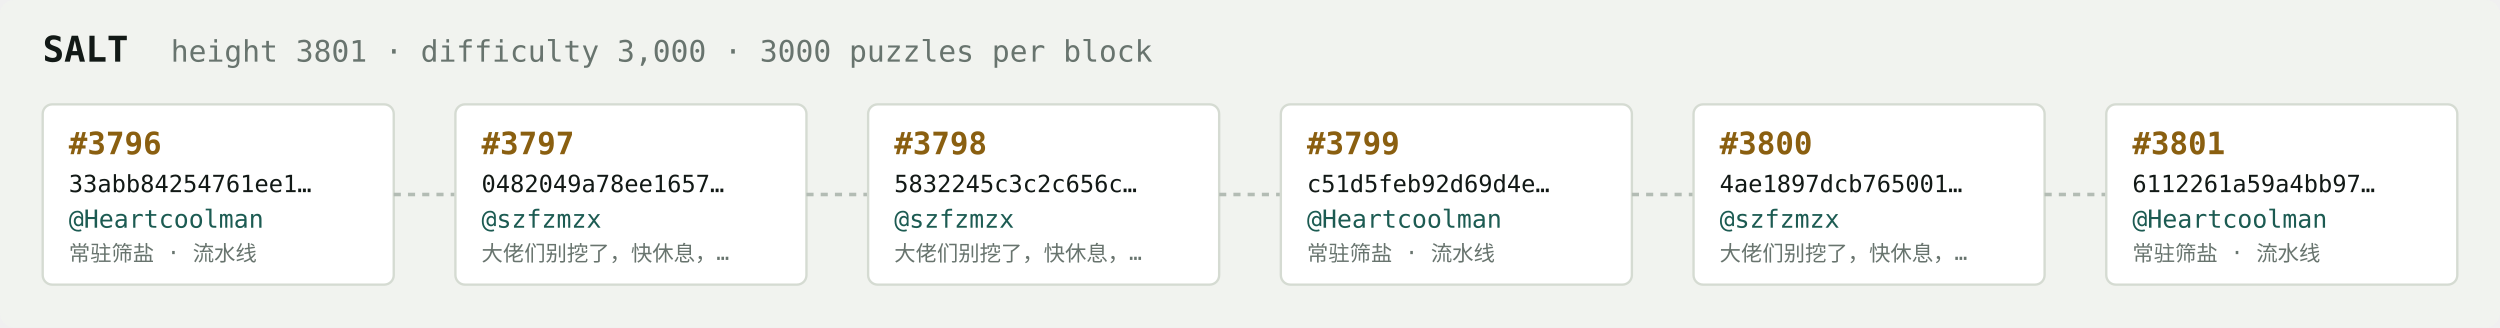
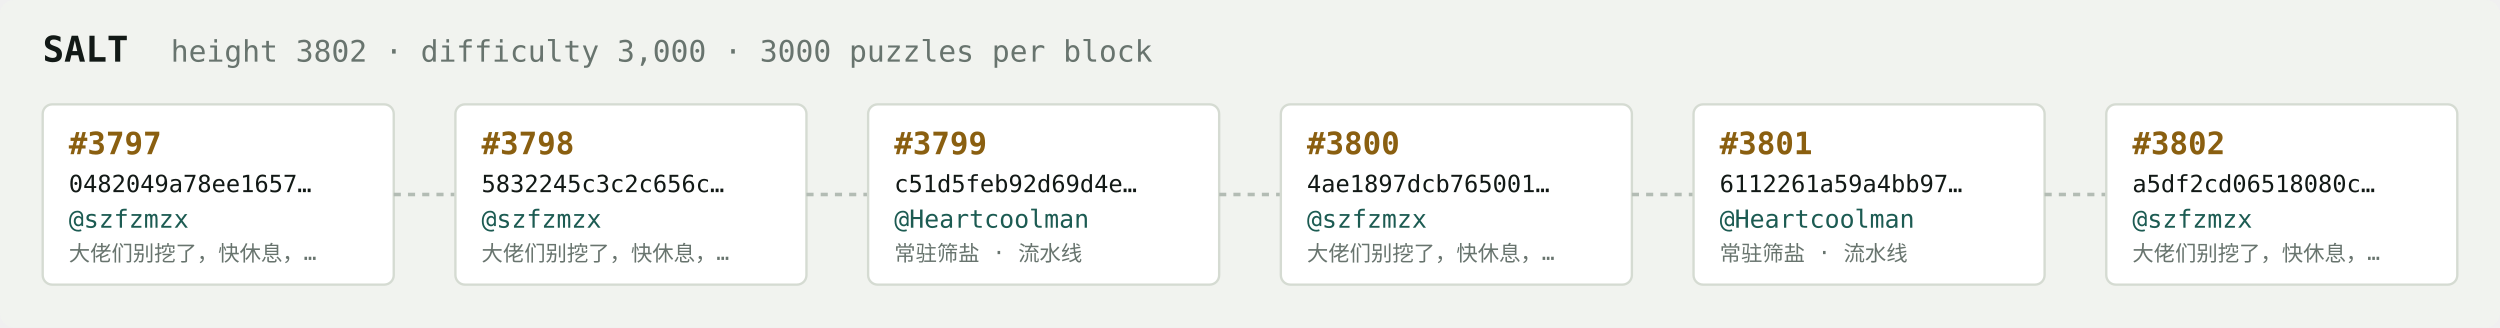
<svg xmlns="http://www.w3.org/2000/svg" width="1054" height="138" viewBox="0 0 1054 138" font-family="ui-monospace,SFMono-Regular,Menlo,monospace">
  <rect fill="#f1f3ef" width="1054" height="138" rx="6" />
  <text x="18" y="26" fill="#121916" font-size="15" font-weight="700">SALT</text>
-   <text x="72" y="26" fill="#68746e" font-size="12.5">height 3801 · difficulty 3,000 · 3000 puzzles per block</text>
+   <text x="72" y="26" fill="#68746e" font-size="12.5">height 3802 · difficulty 3,000 · 3000 puzzles per block</text>
  <rect x="18" y="44" width="148" height="76" rx="4" fill="#ffffff" stroke="#d5dbd2" stroke-width="1" />
-   <text x="29" y="65" fill="#8a5f10" font-size="13" font-weight="700">#3796</text>
-   <text x="29" y="81" fill="#121916" font-size="10">33abb84254761ee1…</text>
-   <text x="29" y="96" fill="#1c5b52" font-size="10.5">@Heartcoolman</text>
-   <text x="29" y="110" fill="#68746e" font-size="9">常驻筛盐 · 流水线</text>
+   <text x="29" y="65" fill="#8a5f10" font-size="13" font-weight="700">#3797</text>
+   <text x="29" y="81" fill="#121916" font-size="10">0482049a78ee1657…</text>
+   <text x="29" y="96" fill="#1c5b52" font-size="10.5">@szfzmzx</text>
+   <text x="29" y="110" fill="#68746e" font-size="9">大佬们别挖了，快休息，…</text>
  <line x1="166" y1="82.0" x2="192" y2="82.0" stroke="#b3bcb4" stroke-width="1.5" stroke-dasharray="3 3" />
  <rect x="192" y="44" width="148" height="76" rx="4" fill="#ffffff" stroke="#d5dbd2" stroke-width="1" />
-   <text x="203" y="65" fill="#8a5f10" font-size="13" font-weight="700">#3797</text>
-   <text x="203" y="81" fill="#121916" font-size="10">0482049a78ee1657…</text>
+   <text x="203" y="65" fill="#8a5f10" font-size="13" font-weight="700">#3798</text>
+   <text x="203" y="81" fill="#121916" font-size="10">5832245c3c2c656c…</text>
  <text x="203" y="96" fill="#1c5b52" font-size="10.5">@szfzmzx</text>
  <text x="203" y="110" fill="#68746e" font-size="9">大佬们别挖了，快休息，…</text>
  <line x1="340" y1="82.0" x2="366" y2="82.0" stroke="#b3bcb4" stroke-width="1.5" stroke-dasharray="3 3" />
  <rect x="366" y="44" width="148" height="76" rx="4" fill="#ffffff" stroke="#d5dbd2" stroke-width="1" />
-   <text x="377" y="65" fill="#8a5f10" font-size="13" font-weight="700">#3798</text>
-   <text x="377" y="81" fill="#121916" font-size="10">5832245c3c2c656c…</text>
-   <text x="377" y="96" fill="#1c5b52" font-size="10.5">@szfzmzx</text>
-   <text x="377" y="110" fill="#68746e" font-size="9">大佬们别挖了，快休息，…</text>
+   <text x="377" y="65" fill="#8a5f10" font-size="13" font-weight="700">#3799</text>
+   <text x="377" y="81" fill="#121916" font-size="10">c51d5feb92d69d4e…</text>
+   <text x="377" y="96" fill="#1c5b52" font-size="10.5">@Heartcoolman</text>
+   <text x="377" y="110" fill="#68746e" font-size="9">常驻筛盐 · 流水线</text>
  <line x1="514" y1="82.0" x2="540" y2="82.0" stroke="#b3bcb4" stroke-width="1.5" stroke-dasharray="3 3" />
  <rect x="540" y="44" width="148" height="76" rx="4" fill="#ffffff" stroke="#d5dbd2" stroke-width="1" />
-   <text x="551" y="65" fill="#8a5f10" font-size="13" font-weight="700">#3799</text>
-   <text x="551" y="81" fill="#121916" font-size="10">c51d5feb92d69d4e…</text>
-   <text x="551" y="96" fill="#1c5b52" font-size="10.5">@Heartcoolman</text>
-   <text x="551" y="110" fill="#68746e" font-size="9">常驻筛盐 · 流水线</text>
+   <text x="551" y="65" fill="#8a5f10" font-size="13" font-weight="700">#3800</text>
+   <text x="551" y="81" fill="#121916" font-size="10">4ae1897dcb765001…</text>
+   <text x="551" y="96" fill="#1c5b52" font-size="10.5">@szfzmzx</text>
+   <text x="551" y="110" fill="#68746e" font-size="9">大佬们别挖了，快休息，…</text>
  <line x1="688" y1="82.0" x2="714" y2="82.0" stroke="#b3bcb4" stroke-width="1.5" stroke-dasharray="3 3" />
  <rect x="714" y="44" width="148" height="76" rx="4" fill="#ffffff" stroke="#d5dbd2" stroke-width="1" />
-   <text x="725" y="65" fill="#8a5f10" font-size="13" font-weight="700">#3800</text>
-   <text x="725" y="81" fill="#121916" font-size="10">4ae1897dcb765001…</text>
-   <text x="725" y="96" fill="#1c5b52" font-size="10.5">@szfzmzx</text>
-   <text x="725" y="110" fill="#68746e" font-size="9">大佬们别挖了，快休息，…</text>
+   <text x="725" y="65" fill="#8a5f10" font-size="13" font-weight="700">#3801</text>
+   <text x="725" y="81" fill="#121916" font-size="10">6112261a59a4bb97…</text>
+   <text x="725" y="96" fill="#1c5b52" font-size="10.5">@Heartcoolman</text>
+   <text x="725" y="110" fill="#68746e" font-size="9">常驻筛盐 · 流水线</text>
  <line x1="862" y1="82.0" x2="888" y2="82.0" stroke="#b3bcb4" stroke-width="1.5" stroke-dasharray="3 3" />
  <rect x="888" y="44" width="148" height="76" rx="4" fill="#ffffff" stroke="#d5dbd2" stroke-width="1" />
-   <text x="899" y="65" fill="#8a5f10" font-size="13" font-weight="700">#3801</text>
-   <text x="899" y="81" fill="#121916" font-size="10">6112261a59a4bb97…</text>
-   <text x="899" y="96" fill="#1c5b52" font-size="10.5">@Heartcoolman</text>
-   <text x="899" y="110" fill="#68746e" font-size="9">常驻筛盐 · 流水线</text>
+   <text x="899" y="65" fill="#8a5f10" font-size="13" font-weight="700">#3802</text>
+   <text x="899" y="81" fill="#121916" font-size="10">a5df2cd06518080c…</text>
+   <text x="899" y="96" fill="#1c5b52" font-size="10.5">@szfzmzx</text>
+   <text x="899" y="110" fill="#68746e" font-size="9">大佬们别挖了，快休息，…</text>
</svg>
